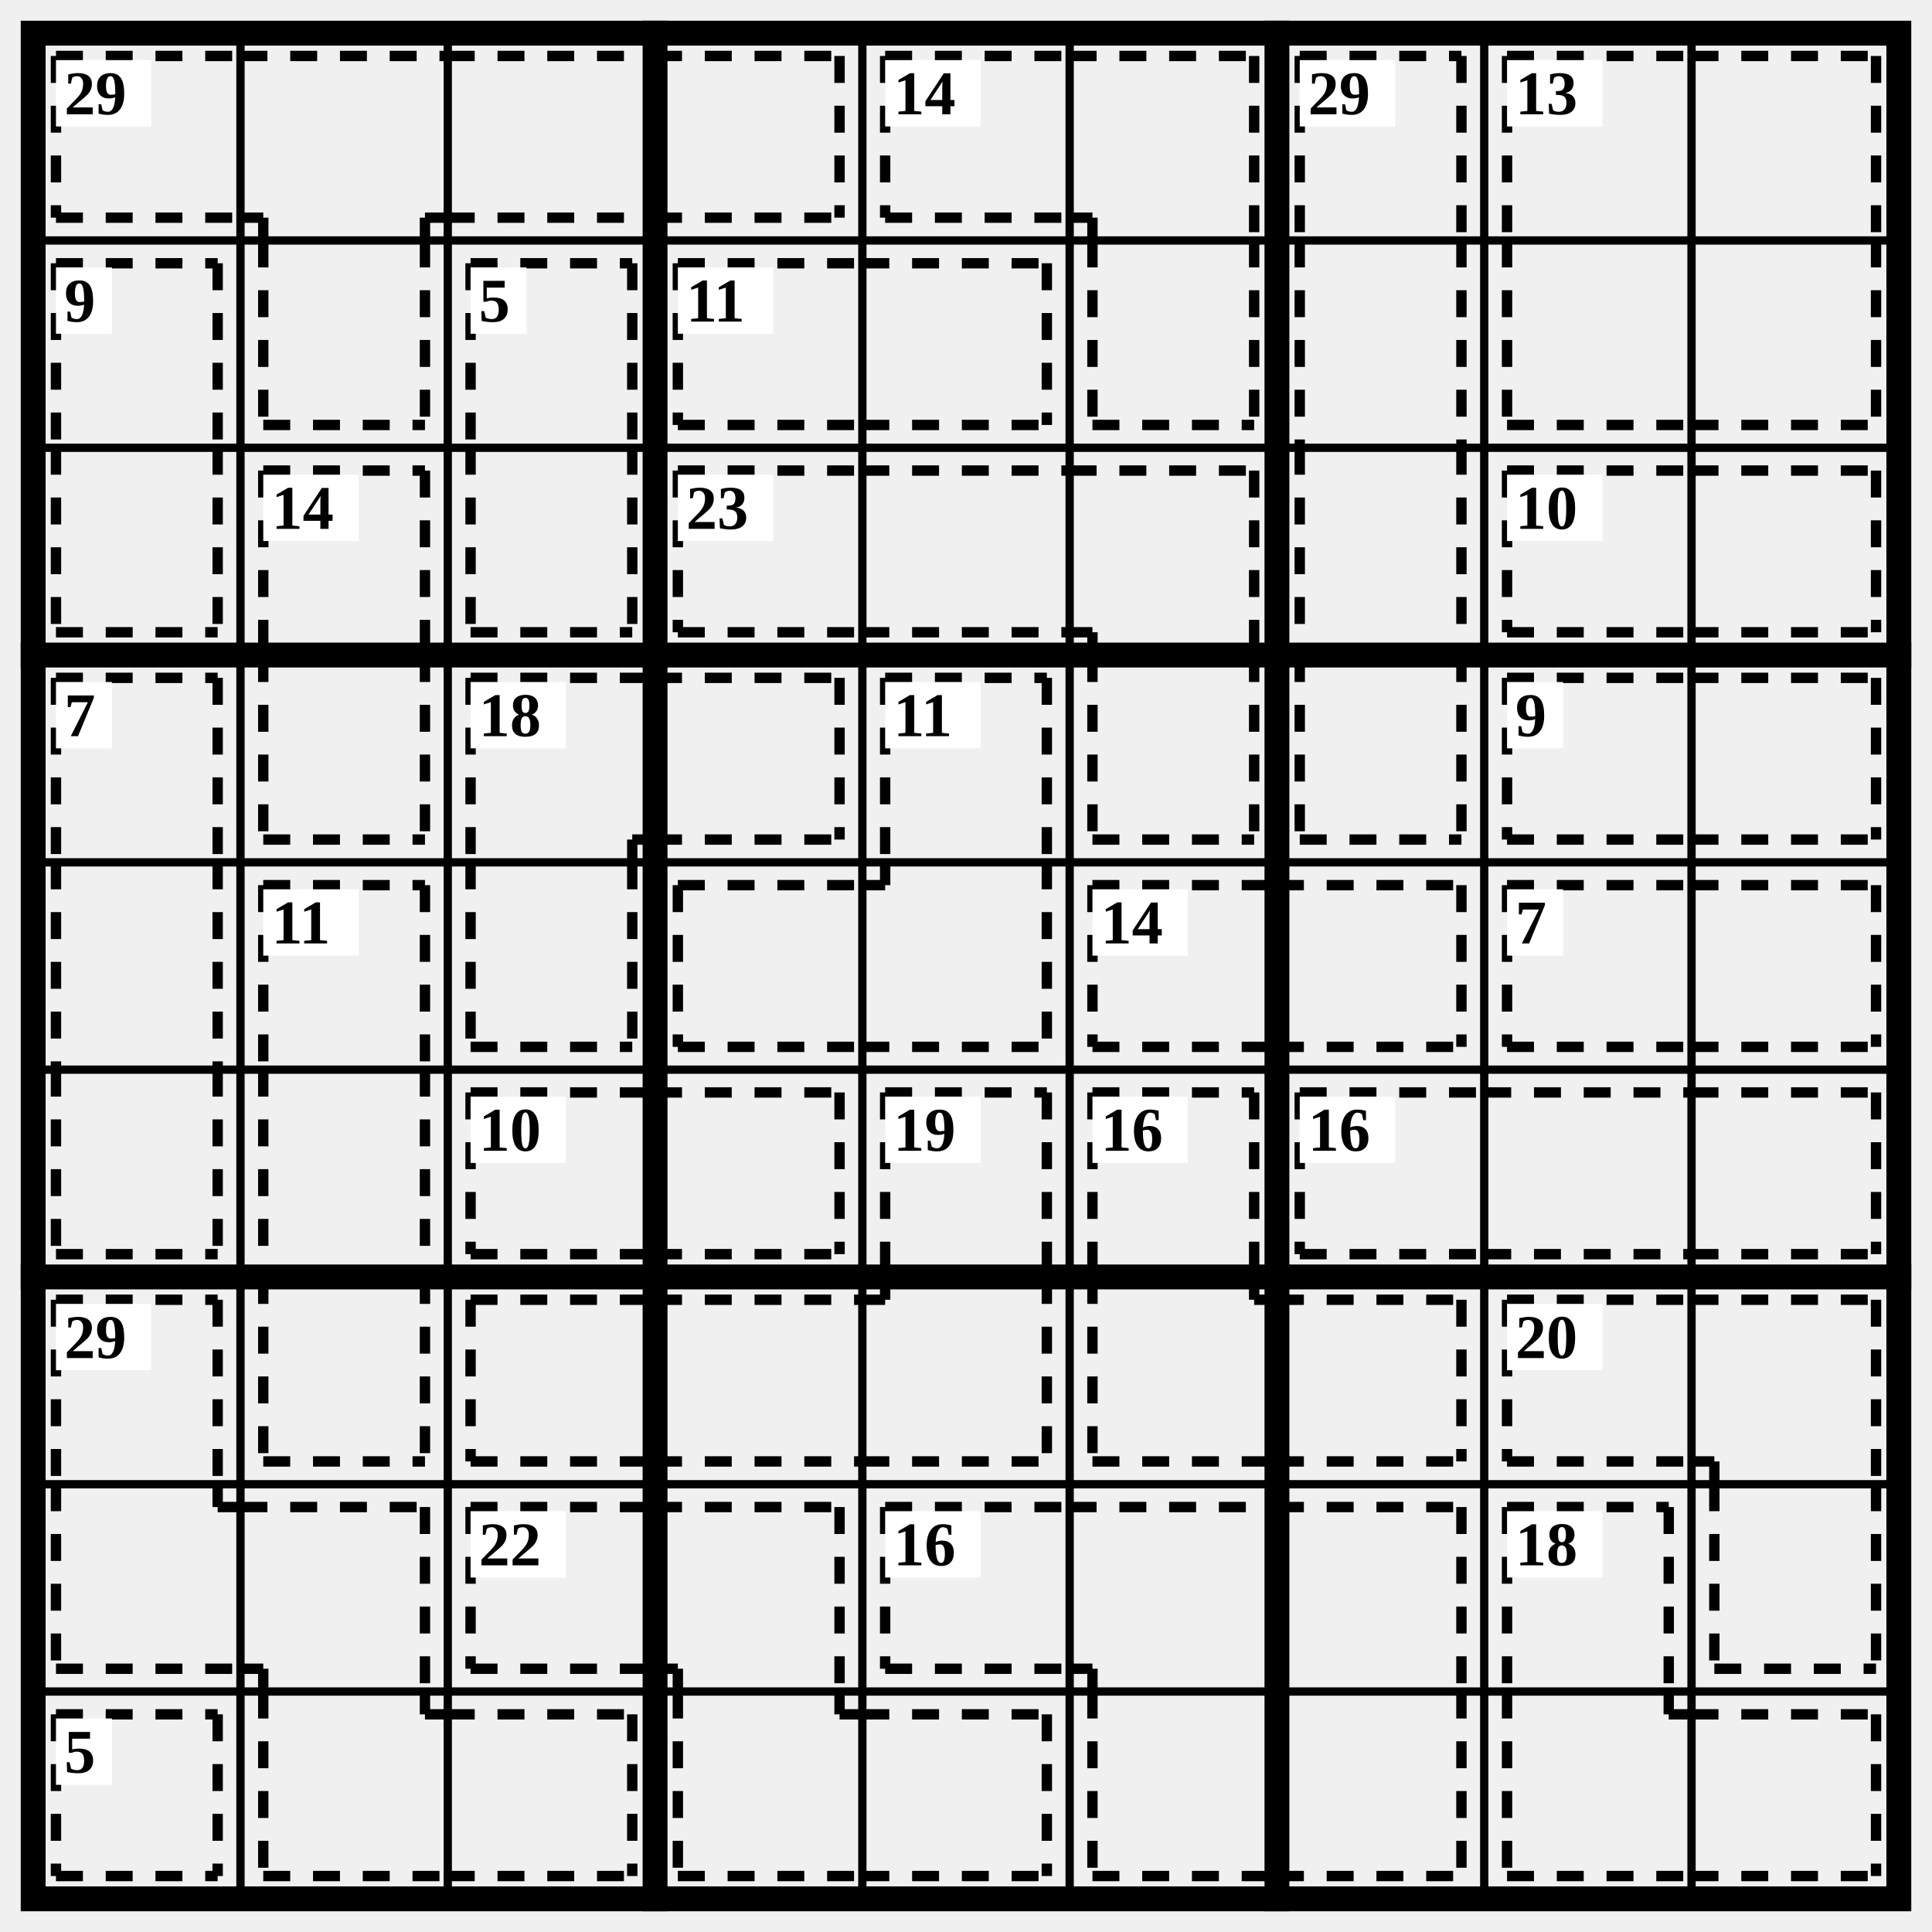
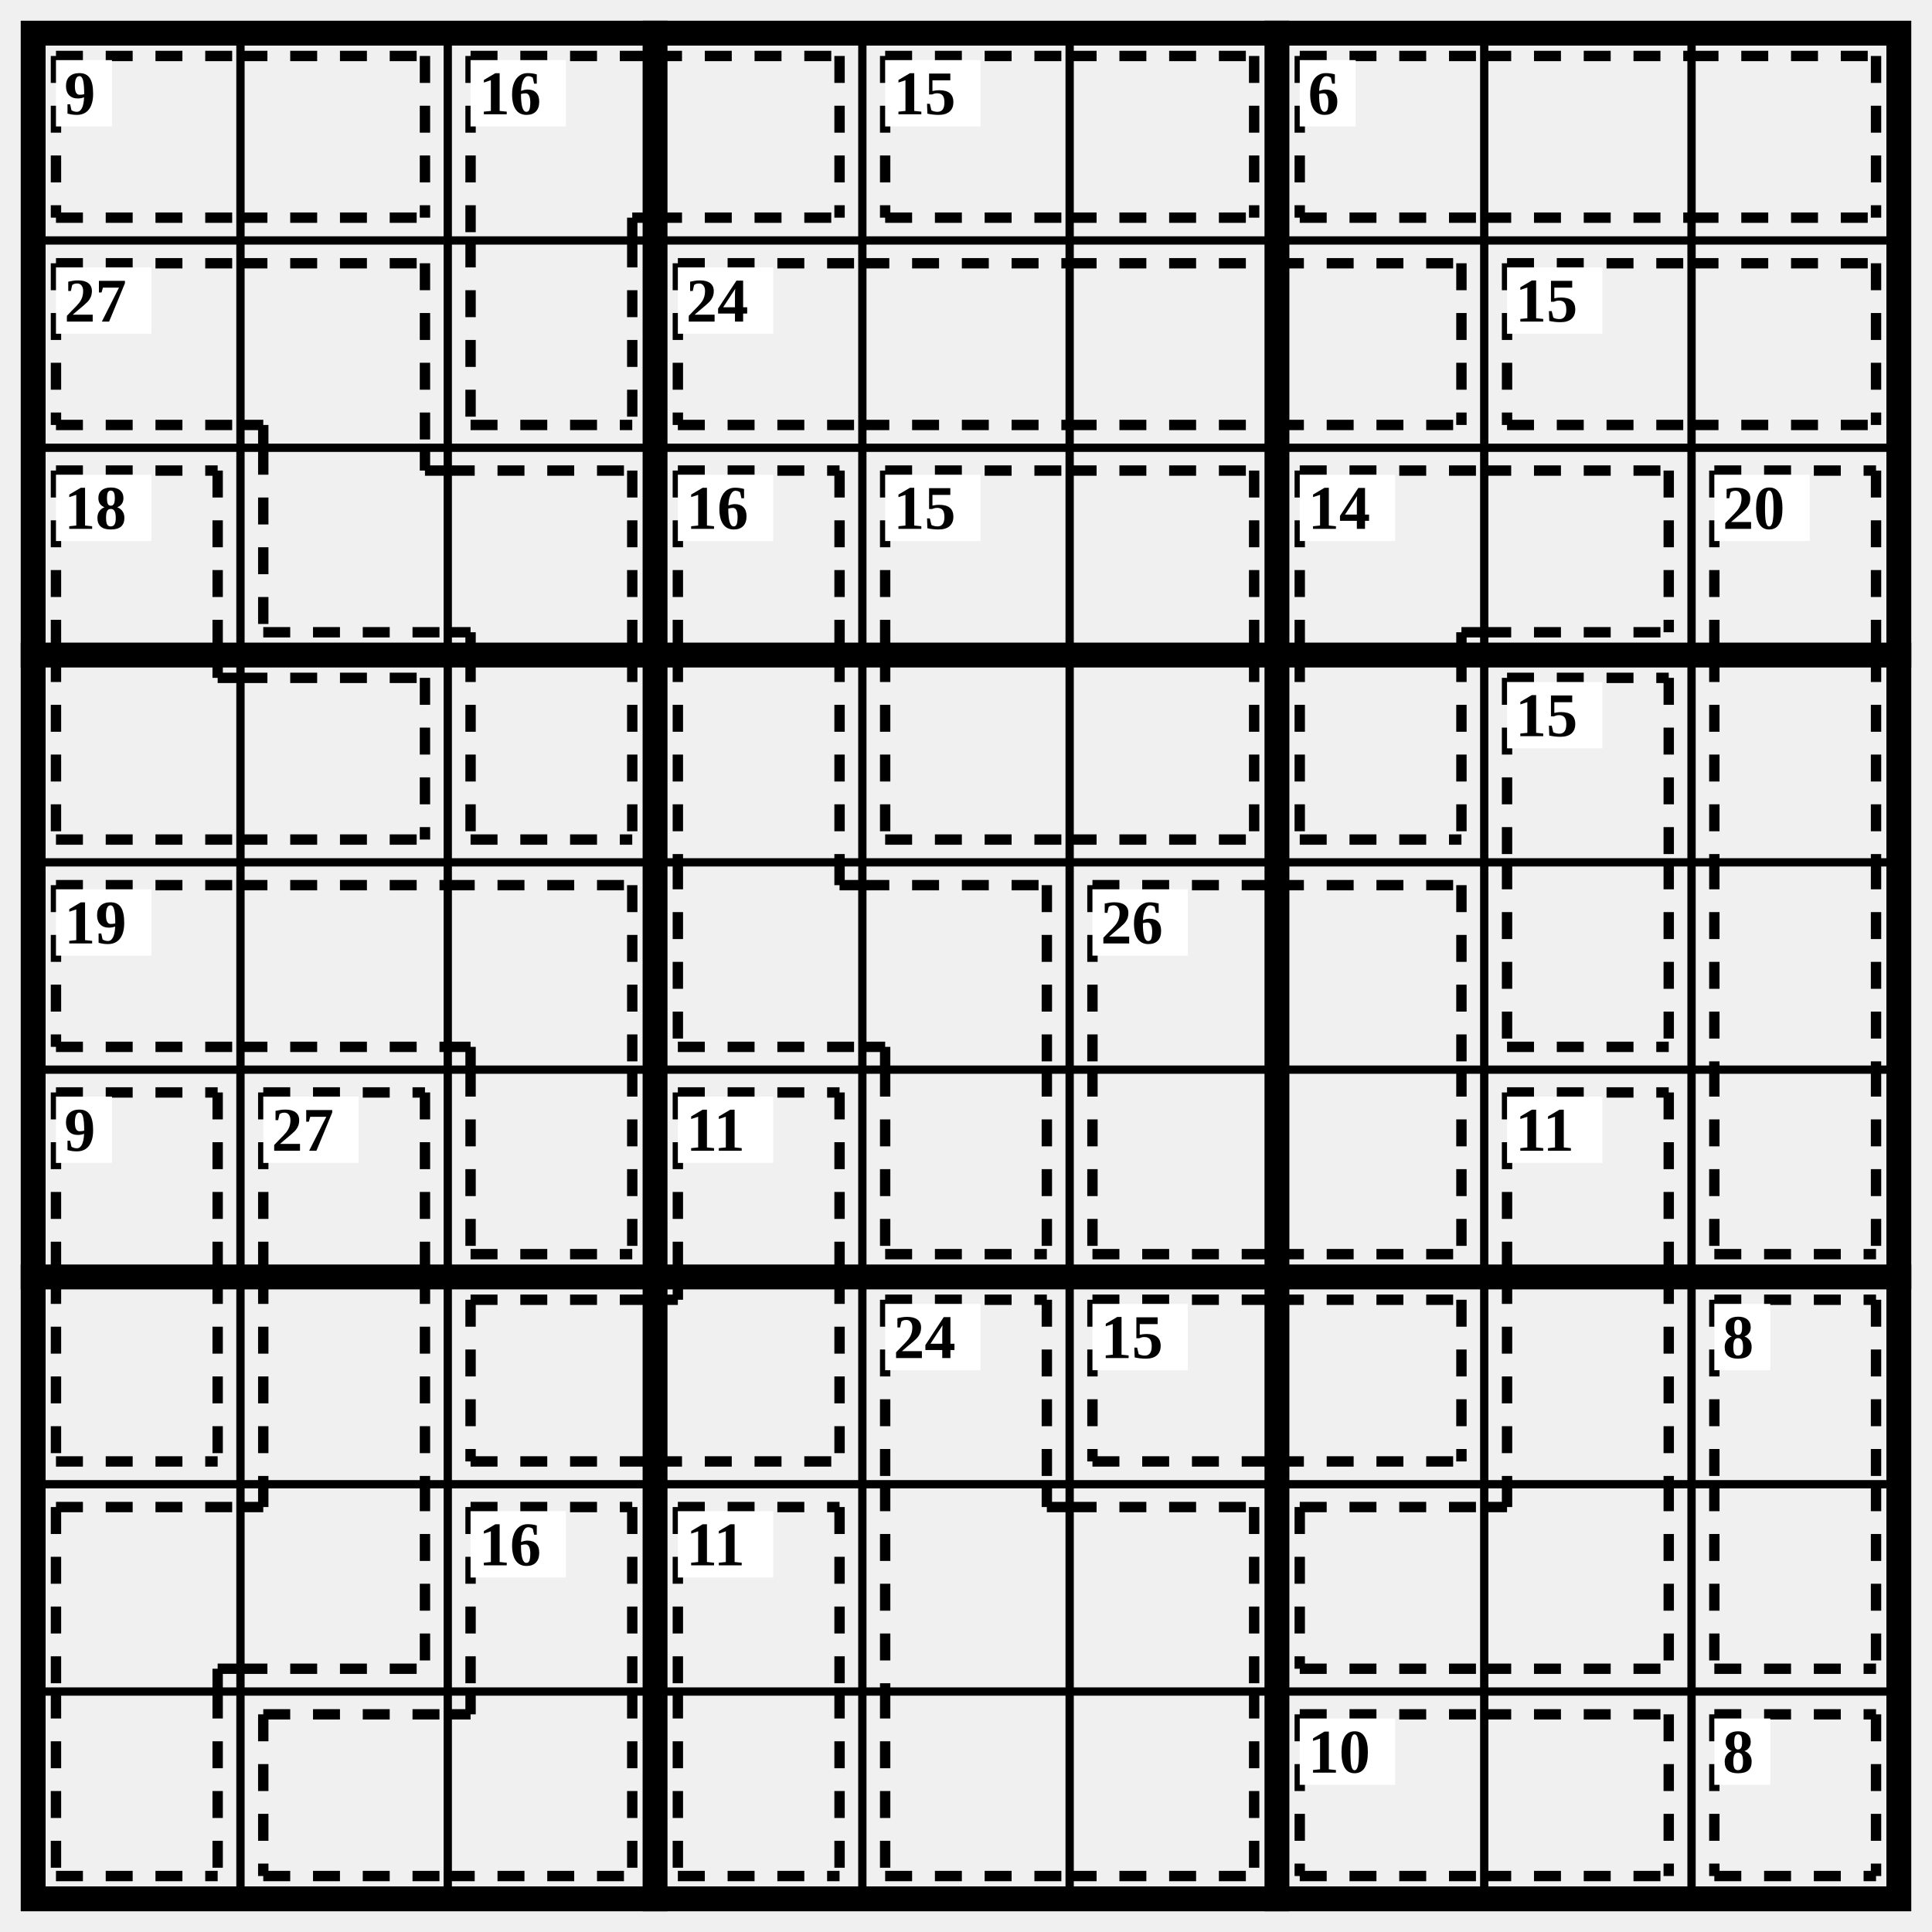
<svg xmlns="http://www.w3.org/2000/svg" class="p" viewBox="0 0 932 932" preserveAspectRatio="xMidYMid meet" shape-rendering="geometricPrecision">
  <path d="M16 116H916M16 216H916M16 416H916M16 516H916M16 716H916M16 816H916M116 16V916M216 16V916M416 16V916M516 16V916M716 16V916M816 16V916" fill="none" stroke="#000" stroke-width="4" stroke-linecap="square" />
  <path d="M16 316H916M16 616H916M316 16V916M616 16V916" fill="none" stroke="#000" stroke-width="12" stroke-linecap="square" />
  <rect x="16" y="16" width="900" height="900" fill="none" stroke="#000" stroke-width="12" />
-   <path d="M27 27L116 27M27 105L116 105M27 27L27 105M116 27L216 27M116 105L127 105M127 105L127 116M205 105L216 105M205 105L205 116M216 27L316 27M216 105L316 105M316 27L405 27M316 105L405 105M405 27L405 105M127 205L205 205M127 116L127 205M205 116L205 205" fill="none" stroke="#000" stroke-width="5" stroke-dasharray="13 11" stroke-linecap="butt" />
-   <rect x="27" y="29" width="46" height="32" fill="#fff" />
-   <text x="31" y="45" font-size="30" text-anchor="start" dominant-baseline="central" fill="#000" font-weight="700">29</text>
-   <path d="M427 27L516 27M427 105L516 105M427 27L427 105M516 27L605 27M605 27L605 116M516 105L527 105M527 105L527 116M527 205L605 205M527 116L527 205M605 116L605 205" fill="none" stroke="#000" stroke-width="5" stroke-dasharray="13 11" stroke-linecap="butt" />
+   <path d="M27 27L116 27M27 105L116 105M27 27L27 105M116 27L205 27M116 105L205 105M205 27L205 105" fill="none" stroke="#000" stroke-width="5" stroke-dasharray="13 11" stroke-linecap="butt" />
+   <rect x="27" y="29" width="27" height="32" fill="#fff" />
+   <text x="31" y="45" font-size="30" text-anchor="start" dominant-baseline="central" fill="#000" font-weight="700">9</text>
+   <path d="M227 27L316 27M227 27L227 116M305 105L316 105M305 105L305 116M316 27L405 27M316 105L405 105M405 27L405 105M227 205L305 205M227 116L227 205M305 116L305 205" fill="none" stroke="#000" stroke-width="5" stroke-dasharray="13 11" stroke-linecap="butt" />
+   <rect x="227" y="29" width="46" height="32" fill="#fff" />
+   <text x="231" y="45" font-size="30" text-anchor="start" dominant-baseline="central" fill="#000" font-weight="700">16</text>
+   <path d="M427 27L516 27M427 105L516 105M427 27L427 105M516 27L605 27M516 105L605 105M605 27L605 105" fill="none" stroke="#000" stroke-width="5" stroke-dasharray="13 11" stroke-linecap="butt" />
  <rect x="427" y="29" width="46" height="32" fill="#fff" />
-   <text x="431" y="45" font-size="30" text-anchor="start" dominant-baseline="central" fill="#000" font-weight="700">14</text>
-   <path d="M627 27L705 27M627 27L627 116M705 27L705 116M627 116L627 216M705 116L705 216M627 216L627 316M705 216L705 316M627 405L705 405M627 316L627 405M705 316L705 405" fill="none" stroke="#000" stroke-width="5" stroke-dasharray="13 11" stroke-linecap="butt" />
-   <rect x="627" y="29" width="46" height="32" fill="#fff" />
-   <text x="631" y="45" font-size="30" text-anchor="start" dominant-baseline="central" fill="#000" font-weight="700">29</text>
-   <path d="M727 27L816 27M727 27L727 116M816 27L905 27M905 27L905 116M727 205L816 205M727 116L727 205M816 205L905 205M905 116L905 205" fill="none" stroke="#000" stroke-width="5" stroke-dasharray="13 11" stroke-linecap="butt" />
-   <rect x="727" y="29" width="46" height="32" fill="#fff" />
-   <text x="731" y="45" font-size="30" text-anchor="start" dominant-baseline="central" fill="#000" font-weight="700">13</text>
-   <path d="M27 127L105 127M27 127L27 216M105 127L105 216M27 305L105 305M27 216L27 305M105 216L105 305" fill="none" stroke="#000" stroke-width="5" stroke-dasharray="13 11" stroke-linecap="butt" />
-   <rect x="27" y="129" width="27" height="32" fill="#fff" />
-   <text x="31" y="145" font-size="30" text-anchor="start" dominant-baseline="central" fill="#000" font-weight="700">9</text>
-   <path d="M227 127L305 127M227 127L227 216M305 127L305 216M227 305L305 305M227 216L227 305M305 216L305 305" fill="none" stroke="#000" stroke-width="5" stroke-dasharray="13 11" stroke-linecap="butt" />
-   <rect x="227" y="129" width="27" height="32" fill="#fff" />
-   <text x="231" y="145" font-size="30" text-anchor="start" dominant-baseline="central" fill="#000" font-weight="700">5</text>
-   <path d="M327 127L416 127M327 205L416 205M327 127L327 205M416 127L505 127M416 205L505 205M505 127L505 205" fill="none" stroke="#000" stroke-width="5" stroke-dasharray="13 11" stroke-linecap="butt" />
+   <text x="431" y="45" font-size="30" text-anchor="start" dominant-baseline="central" fill="#000" font-weight="700">15</text>
+   <path d="M627 27L716 27M627 105L716 105M627 27L627 105M716 27L816 27M716 105L816 105M816 27L905 27M816 105L905 105M905 27L905 105" fill="none" stroke="#000" stroke-width="5" stroke-dasharray="13 11" stroke-linecap="butt" />
+   <rect x="627" y="29" width="27" height="32" fill="#fff" />
+   <text x="631" y="45" font-size="30" text-anchor="start" dominant-baseline="central" fill="#000" font-weight="700">6</text>
+   <path d="M27 127L116 127M27 205L116 205M27 127L27 205M116 127L205 127M205 127L205 216M116 205L127 205M127 205L127 216M127 305L216 305M127 216L127 305M205 227L216 227M205 216L205 227M216 227L305 227M305 227L305 316M216 305L227 305M227 305L227 316M227 405L305 405M227 316L227 405M305 316L305 405" fill="none" stroke="#000" stroke-width="5" stroke-dasharray="13 11" stroke-linecap="butt" />
+   <rect x="27" y="129" width="46" height="32" fill="#fff" />
+   <text x="31" y="145" font-size="30" text-anchor="start" dominant-baseline="central" fill="#000" font-weight="700">27</text>
+   <path d="M327 127L416 127M327 205L416 205M327 127L327 205M416 127L516 127M416 205L516 205M516 127L616 127M516 205L616 205M616 127L705 127M616 205L705 205M705 127L705 205" fill="none" stroke="#000" stroke-width="5" stroke-dasharray="13 11" stroke-linecap="butt" />
  <rect x="327" y="129" width="46" height="32" fill="#fff" />
-   <text x="331" y="145" font-size="30" text-anchor="start" dominant-baseline="central" fill="#000" font-weight="700">11</text>
-   <path d="M127 227L205 227M127 227L127 316M205 227L205 316M127 405L205 405M127 316L127 405M205 316L205 405" fill="none" stroke="#000" stroke-width="5" stroke-dasharray="13 11" stroke-linecap="butt" />
-   <rect x="127" y="229" width="46" height="32" fill="#fff" />
-   <text x="131" y="245" font-size="30" text-anchor="start" dominant-baseline="central" fill="#000" font-weight="700">14</text>
-   <path d="M327 227L416 227M327 305L416 305M327 227L327 305M416 227L516 227M416 305L516 305M516 227L605 227M605 227L605 316M516 305L527 305M527 305L527 316M527 405L605 405M527 316L527 405M605 316L605 405" fill="none" stroke="#000" stroke-width="5" stroke-dasharray="13 11" stroke-linecap="butt" />
+   <text x="331" y="145" font-size="30" text-anchor="start" dominant-baseline="central" fill="#000" font-weight="700">24</text>
+   <path d="M727 127L816 127M727 205L816 205M727 127L727 205M816 127L905 127M816 205L905 205M905 127L905 205" fill="none" stroke="#000" stroke-width="5" stroke-dasharray="13 11" stroke-linecap="butt" />
+   <rect x="727" y="129" width="46" height="32" fill="#fff" />
+   <text x="731" y="145" font-size="30" text-anchor="start" dominant-baseline="central" fill="#000" font-weight="700">15</text>
+   <path d="M27 227L105 227M27 227L27 316M105 227L105 316M27 405L116 405M27 316L27 405M105 327L116 327M105 316L105 327M116 327L205 327M116 405L205 405M205 327L205 405" fill="none" stroke="#000" stroke-width="5" stroke-dasharray="13 11" stroke-linecap="butt" />
+   <rect x="27" y="229" width="46" height="32" fill="#fff" />
+   <text x="31" y="245" font-size="30" text-anchor="start" dominant-baseline="central" fill="#000" font-weight="700">18</text>
+   <path d="M327 227L405 227M327 227L327 316M405 227L405 316M327 316L327 416M405 316L405 416M327 505L416 505M327 416L327 505M405 427L416 427M405 416L405 427M416 427L505 427M505 427L505 516M416 505L427 505M427 505L427 516M427 605L505 605M427 516L427 605M505 516L505 605" fill="none" stroke="#000" stroke-width="5" stroke-dasharray="13 11" stroke-linecap="butt" />
  <rect x="327" y="229" width="46" height="32" fill="#fff" />
-   <text x="331" y="245" font-size="30" text-anchor="start" dominant-baseline="central" fill="#000" font-weight="700">23</text>
-   <path d="M727 227L816 227M727 305L816 305M727 227L727 305M816 227L905 227M816 305L905 305M905 227L905 305" fill="none" stroke="#000" stroke-width="5" stroke-dasharray="13 11" stroke-linecap="butt" />
-   <rect x="727" y="229" width="46" height="32" fill="#fff" />
-   <text x="731" y="245" font-size="30" text-anchor="start" dominant-baseline="central" fill="#000" font-weight="700">10</text>
-   <path d="M27 327L105 327M27 327L27 416M105 327L105 416M27 416L27 516M105 416L105 516M27 605L105 605M27 516L27 605M105 516L105 605" fill="none" stroke="#000" stroke-width="5" stroke-dasharray="13 11" stroke-linecap="butt" />
-   <rect x="27" y="329" width="27" height="32" fill="#fff" />
-   <text x="31" y="345" font-size="30" text-anchor="start" dominant-baseline="central" fill="#000" font-weight="700">7</text>
-   <path d="M227 327L316 327M227 327L227 416M305 405L316 405M305 405L305 416M316 327L405 327M316 405L405 405M405 327L405 405M227 505L305 505M227 416L227 505M305 416L305 505" fill="none" stroke="#000" stroke-width="5" stroke-dasharray="13 11" stroke-linecap="butt" />
-   <rect x="227" y="329" width="46" height="32" fill="#fff" />
-   <text x="231" y="345" font-size="30" text-anchor="start" dominant-baseline="central" fill="#000" font-weight="700">18</text>
-   <path d="M427 327L505 327M427 327L427 416M505 327L505 416M327 427L416 427M327 505L416 505M327 427L327 505M416 505L505 505M505 416L505 505M416 427L427 427M427 416L427 427" fill="none" stroke="#000" stroke-width="5" stroke-dasharray="13 11" stroke-linecap="butt" />
-   <rect x="427" y="329" width="46" height="32" fill="#fff" />
-   <text x="431" y="345" font-size="30" text-anchor="start" dominant-baseline="central" fill="#000" font-weight="700">11</text>
-   <path d="M727 327L816 327M727 405L816 405M727 327L727 405M816 327L905 327M816 405L905 405M905 327L905 405" fill="none" stroke="#000" stroke-width="5" stroke-dasharray="13 11" stroke-linecap="butt" />
-   <rect x="727" y="329" width="27" height="32" fill="#fff" />
-   <text x="731" y="345" font-size="30" text-anchor="start" dominant-baseline="central" fill="#000" font-weight="700">9</text>
-   <path d="M127 427L205 427M127 427L127 516M205 427L205 516M127 516L127 616M205 516L205 616M127 705L205 705M127 616L127 705M205 616L205 705" fill="none" stroke="#000" stroke-width="5" stroke-dasharray="13 11" stroke-linecap="butt" />
-   <rect x="127" y="429" width="46" height="32" fill="#fff" />
-   <text x="131" y="445" font-size="30" text-anchor="start" dominant-baseline="central" fill="#000" font-weight="700">11</text>
-   <path d="M527 427L616 427M527 505L616 505M527 427L527 505M616 427L705 427M616 505L705 505M705 427L705 505" fill="none" stroke="#000" stroke-width="5" stroke-dasharray="13 11" stroke-linecap="butt" />
+   <text x="331" y="245" font-size="30" text-anchor="start" dominant-baseline="central" fill="#000" font-weight="700">16</text>
+   <path d="M427 227L516 227M427 227L427 316M516 227L605 227M605 227L605 316M427 405L516 405M427 316L427 405M516 405L605 405M605 316L605 405" fill="none" stroke="#000" stroke-width="5" stroke-dasharray="13 11" stroke-linecap="butt" />
+   <rect x="427" y="229" width="46" height="32" fill="#fff" />
+   <text x="431" y="245" font-size="30" text-anchor="start" dominant-baseline="central" fill="#000" font-weight="700">15</text>
+   <path d="M627 227L716 227M627 227L627 316M705 305L716 305M705 305L705 316M716 227L805 227M716 305L805 305M805 227L805 305M627 405L705 405M627 316L627 405M705 316L705 405" fill="none" stroke="#000" stroke-width="5" stroke-dasharray="13 11" stroke-linecap="butt" />
+   <rect x="627" y="229" width="46" height="32" fill="#fff" />
+   <text x="631" y="245" font-size="30" text-anchor="start" dominant-baseline="central" fill="#000" font-weight="700">14</text>
+   <path d="M827 227L905 227M827 227L827 316M905 227L905 316M827 316L827 416M905 316L905 416M827 416L827 516M905 416L905 516M827 605L905 605M827 516L827 605M905 516L905 605" fill="none" stroke="#000" stroke-width="5" stroke-dasharray="13 11" stroke-linecap="butt" />
+   <rect x="827" y="229" width="46" height="32" fill="#fff" />
+   <text x="831" y="245" font-size="30" text-anchor="start" dominant-baseline="central" fill="#000" font-weight="700">20</text>
+   <path d="M727 327L805 327M727 327L727 416M805 327L805 416M727 505L805 505M727 416L727 505M805 416L805 505" fill="none" stroke="#000" stroke-width="5" stroke-dasharray="13 11" stroke-linecap="butt" />
+   <rect x="727" y="329" width="46" height="32" fill="#fff" />
+   <text x="731" y="345" font-size="30" text-anchor="start" dominant-baseline="central" fill="#000" font-weight="700">15</text>
+   <path d="M27 427L116 427M27 505L116 505M27 427L27 505M116 427L216 427M116 505L216 505M216 427L305 427M305 427L305 516M216 505L227 505M227 505L227 516M227 605L305 605M227 516L227 605M305 516L305 605" fill="none" stroke="#000" stroke-width="5" stroke-dasharray="13 11" stroke-linecap="butt" />
+   <rect x="27" y="429" width="46" height="32" fill="#fff" />
+   <text x="31" y="445" font-size="30" text-anchor="start" dominant-baseline="central" fill="#000" font-weight="700">19</text>
+   <path d="M527 427L616 427M527 427L527 516M616 427L705 427M705 427L705 516M527 605L616 605M527 516L527 605M616 605L705 605M705 516L705 605" fill="none" stroke="#000" stroke-width="5" stroke-dasharray="13 11" stroke-linecap="butt" />
  <rect x="527" y="429" width="46" height="32" fill="#fff" />
-   <text x="531" y="445" font-size="30" text-anchor="start" dominant-baseline="central" fill="#000" font-weight="700">14</text>
-   <path d="M727 427L816 427M727 505L816 505M727 427L727 505M816 427L905 427M816 505L905 505M905 427L905 505" fill="none" stroke="#000" stroke-width="5" stroke-dasharray="13 11" stroke-linecap="butt" />
-   <rect x="727" y="429" width="27" height="32" fill="#fff" />
-   <text x="731" y="445" font-size="30" text-anchor="start" dominant-baseline="central" fill="#000" font-weight="700">7</text>
-   <path d="M227 527L316 527M227 605L316 605M227 527L227 605M316 527L405 527M316 605L405 605M405 527L405 605" fill="none" stroke="#000" stroke-width="5" stroke-dasharray="13 11" stroke-linecap="butt" />
-   <rect x="227" y="529" width="46" height="32" fill="#fff" />
-   <text x="231" y="545" font-size="30" text-anchor="start" dominant-baseline="central" fill="#000" font-weight="700">10</text>
-   <path d="M427 527L505 527M427 527L427 616M505 527L505 616M227 627L316 627M227 705L316 705M227 627L227 705M316 627L416 627M316 705L416 705M416 705L505 705M505 616L505 705M416 627L427 627M427 616L427 627" fill="none" stroke="#000" stroke-width="5" stroke-dasharray="13 11" stroke-linecap="butt" />
-   <rect x="427" y="529" width="46" height="32" fill="#fff" />
-   <text x="431" y="545" font-size="30" text-anchor="start" dominant-baseline="central" fill="#000" font-weight="700">19</text>
-   <path d="M527 527L605 527M527 527L527 616M605 527L605 616M527 705L616 705M527 616L527 705M605 627L616 627M605 616L605 627M616 627L705 627M616 705L705 705M705 627L705 705" fill="none" stroke="#000" stroke-width="5" stroke-dasharray="13 11" stroke-linecap="butt" />
-   <rect x="527" y="529" width="46" height="32" fill="#fff" />
-   <text x="531" y="545" font-size="30" text-anchor="start" dominant-baseline="central" fill="#000" font-weight="700">16</text>
-   <path d="M627 527L716 527M627 605L716 605M627 527L627 605M716 527L816 527M716 605L816 605M816 527L905 527M816 605L905 605M905 527L905 605" fill="none" stroke="#000" stroke-width="5" stroke-dasharray="13 11" stroke-linecap="butt" />
-   <rect x="627" y="529" width="46" height="32" fill="#fff" />
-   <text x="631" y="545" font-size="30" text-anchor="start" dominant-baseline="central" fill="#000" font-weight="700">16</text>
-   <path d="M27 627L105 627M27 627L27 716M105 627L105 716M27 805L116 805M27 716L27 805M105 727L116 727M105 716L105 727M116 727L205 727M205 727L205 816M116 805L127 805M127 805L127 816M127 905L216 905M127 816L127 905M205 827L216 827M205 816L205 827M216 827L305 827M216 905L305 905M305 827L305 905" fill="none" stroke="#000" stroke-width="5" stroke-dasharray="13 11" stroke-linecap="butt" />
-   <rect x="27" y="629" width="46" height="32" fill="#fff" />
-   <text x="31" y="645" font-size="30" text-anchor="start" dominant-baseline="central" fill="#000" font-weight="700">29</text>
-   <path d="M727 627L816 627M727 705L816 705M727 627L727 705M816 627L905 627M905 627L905 716M816 705L827 705M827 705L827 716M827 805L905 805M827 716L827 805M905 716L905 805" fill="none" stroke="#000" stroke-width="5" stroke-dasharray="13 11" stroke-linecap="butt" />
-   <rect x="727" y="629" width="46" height="32" fill="#fff" />
-   <text x="731" y="645" font-size="30" text-anchor="start" dominant-baseline="central" fill="#000" font-weight="700">20</text>
-   <path d="M227 727L316 727M227 805L316 805M227 727L227 805M316 727L405 727M405 727L405 816M316 805L327 805M327 805L327 816M327 905L416 905M327 816L327 905M405 827L416 827M405 816L405 827M416 827L505 827M416 905L505 905M505 827L505 905" fill="none" stroke="#000" stroke-width="5" stroke-dasharray="13 11" stroke-linecap="butt" />
+   <text x="531" y="445" font-size="30" text-anchor="start" dominant-baseline="central" fill="#000" font-weight="700">26</text>
+   <path d="M27 527L105 527M27 527L27 616M105 527L105 616M27 705L105 705M27 616L27 705M105 616L105 705" fill="none" stroke="#000" stroke-width="5" stroke-dasharray="13 11" stroke-linecap="butt" />
+   <rect x="27" y="529" width="27" height="32" fill="#fff" />
+   <text x="31" y="545" font-size="30" text-anchor="start" dominant-baseline="central" fill="#000" font-weight="700">9</text>
+   <path d="M127 527L205 527M127 527L127 616M205 527L205 616M127 616L127 716M205 616L205 716M27 727L116 727M27 727L27 816M105 805L116 805M105 805L105 816M116 805L205 805M205 716L205 805M116 727L127 727M127 716L127 727M27 905L105 905M27 816L27 905M105 816L105 905" fill="none" stroke="#000" stroke-width="5" stroke-dasharray="13 11" stroke-linecap="butt" />
+   <rect x="127" y="529" width="46" height="32" fill="#fff" />
+   <text x="131" y="545" font-size="30" text-anchor="start" dominant-baseline="central" fill="#000" font-weight="700">27</text>
+   <path d="M327 527L405 527M327 527L327 616M405 527L405 616M227 627L316 627M227 705L316 705M227 627L227 705M316 705L405 705M405 616L405 705M316 627L327 627M327 616L327 627" fill="none" stroke="#000" stroke-width="5" stroke-dasharray="13 11" stroke-linecap="butt" />
+   <rect x="327" y="529" width="46" height="32" fill="#fff" />
+   <text x="331" y="545" font-size="30" text-anchor="start" dominant-baseline="central" fill="#000" font-weight="700">11</text>
+   <path d="M727 527L805 527M727 527L727 616M805 527L805 616M727 616L727 716M805 616L805 716M627 727L716 727M627 805L716 805M627 727L627 805M716 805L805 805M805 716L805 805M716 727L727 727M727 716L727 727" fill="none" stroke="#000" stroke-width="5" stroke-dasharray="13 11" stroke-linecap="butt" />
+   <rect x="727" y="529" width="46" height="32" fill="#fff" />
+   <text x="731" y="545" font-size="30" text-anchor="start" dominant-baseline="central" fill="#000" font-weight="700">11</text>
+   <path d="M427 627L505 627M427 627L427 716M505 627L505 716M427 716L427 816M505 727L516 727M505 716L505 727M516 727L605 727M605 727L605 816M427 905L516 905M427 816L427 905M516 905L605 905M605 816L605 905" fill="none" stroke="#000" stroke-width="5" stroke-dasharray="13 11" stroke-linecap="butt" />
+   <rect x="427" y="629" width="46" height="32" fill="#fff" />
+   <text x="431" y="645" font-size="30" text-anchor="start" dominant-baseline="central" fill="#000" font-weight="700">24</text>
+   <path d="M527 627L616 627M527 705L616 705M527 627L527 705M616 627L705 627M616 705L705 705M705 627L705 705" fill="none" stroke="#000" stroke-width="5" stroke-dasharray="13 11" stroke-linecap="butt" />
+   <rect x="527" y="629" width="46" height="32" fill="#fff" />
+   <text x="531" y="645" font-size="30" text-anchor="start" dominant-baseline="central" fill="#000" font-weight="700">15</text>
+   <path d="M827 627L905 627M827 627L827 716M905 627L905 716M827 805L905 805M827 716L827 805M905 716L905 805" fill="none" stroke="#000" stroke-width="5" stroke-dasharray="13 11" stroke-linecap="butt" />
+   <rect x="827" y="629" width="27" height="32" fill="#fff" />
+   <text x="831" y="645" font-size="30" text-anchor="start" dominant-baseline="central" fill="#000" font-weight="700">8</text>
+   <path d="M227 727L305 727M227 727L227 816M305 727L305 816M127 827L216 827M127 905L216 905M127 827L127 905M216 905L305 905M305 816L305 905M216 827L227 827M227 816L227 827" fill="none" stroke="#000" stroke-width="5" stroke-dasharray="13 11" stroke-linecap="butt" />
  <rect x="227" y="729" width="46" height="32" fill="#fff" />
-   <text x="231" y="745" font-size="30" text-anchor="start" dominant-baseline="central" fill="#000" font-weight="700">22</text>
-   <path d="M427 727L516 727M427 805L516 805M427 727L427 805M516 727L616 727M516 805L527 805M527 805L527 816M616 727L705 727M705 727L705 816M527 905L616 905M527 816L527 905M616 905L705 905M705 816L705 905" fill="none" stroke="#000" stroke-width="5" stroke-dasharray="13 11" stroke-linecap="butt" />
-   <rect x="427" y="729" width="46" height="32" fill="#fff" />
-   <text x="431" y="745" font-size="30" text-anchor="start" dominant-baseline="central" fill="#000" font-weight="700">16</text>
-   <path d="M727 727L805 727M727 727L727 816M805 727L805 816M727 905L816 905M727 816L727 905M805 827L816 827M805 816L805 827M816 827L905 827M816 905L905 905M905 827L905 905" fill="none" stroke="#000" stroke-width="5" stroke-dasharray="13 11" stroke-linecap="butt" />
-   <rect x="727" y="729" width="46" height="32" fill="#fff" />
-   <text x="731" y="745" font-size="30" text-anchor="start" dominant-baseline="central" fill="#000" font-weight="700">18</text>
-   <path d="M27 827L105 827M27 905L105 905M27 827L27 905M105 827L105 905" fill="none" stroke="#000" stroke-width="5" stroke-dasharray="13 11" stroke-linecap="butt" />
-   <rect x="27" y="829" width="27" height="32" fill="#fff" />
-   <text x="31" y="845" font-size="30" text-anchor="start" dominant-baseline="central" fill="#000" font-weight="700">5</text>
+   <text x="231" y="745" font-size="30" text-anchor="start" dominant-baseline="central" fill="#000" font-weight="700">16</text>
+   <path d="M327 727L405 727M327 727L327 816M405 727L405 816M327 905L405 905M327 816L327 905M405 816L405 905" fill="none" stroke="#000" stroke-width="5" stroke-dasharray="13 11" stroke-linecap="butt" />
+   <rect x="327" y="729" width="46" height="32" fill="#fff" />
+   <text x="331" y="745" font-size="30" text-anchor="start" dominant-baseline="central" fill="#000" font-weight="700">11</text>
+   <path d="M627 827L716 827M627 905L716 905M627 827L627 905M716 827L805 827M716 905L805 905M805 827L805 905" fill="none" stroke="#000" stroke-width="5" stroke-dasharray="13 11" stroke-linecap="butt" />
+   <rect x="627" y="829" width="46" height="32" fill="#fff" />
+   <text x="631" y="845" font-size="30" text-anchor="start" dominant-baseline="central" fill="#000" font-weight="700">10</text>
+   <path d="M827 827L905 827M827 905L905 905M827 827L827 905M905 827L905 905" fill="none" stroke="#000" stroke-width="5" stroke-dasharray="13 11" stroke-linecap="butt" />
+   <rect x="827" y="829" width="27" height="32" fill="#fff" />
+   <text x="831" y="845" font-size="30" text-anchor="start" dominant-baseline="central" fill="#000" font-weight="700">8</text>
</svg>
